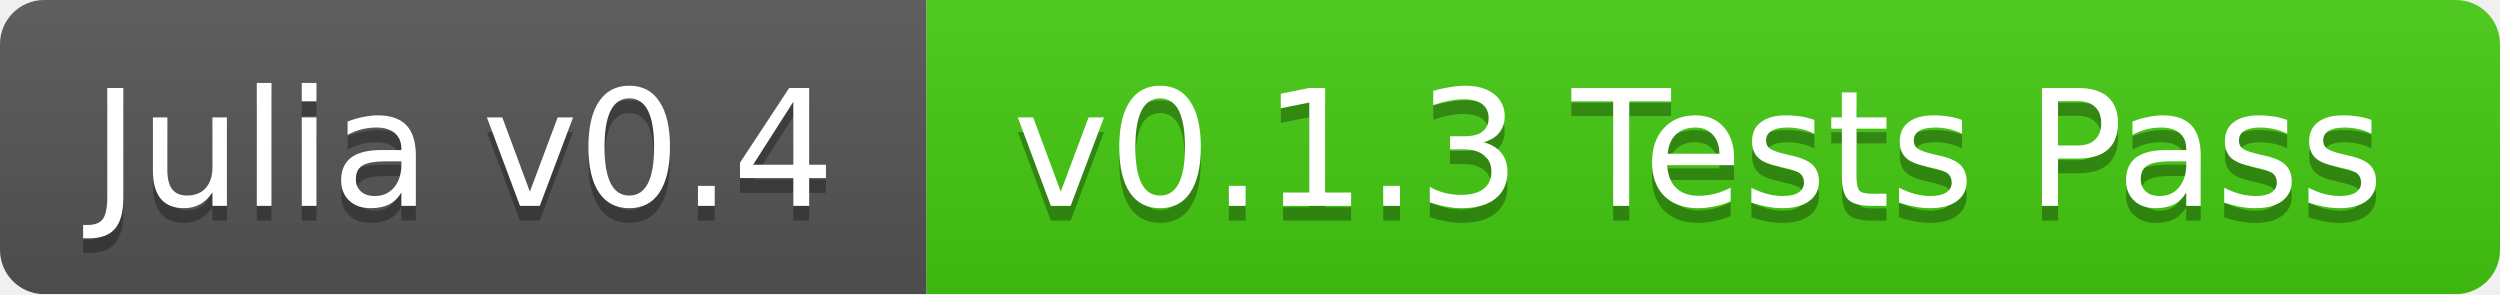
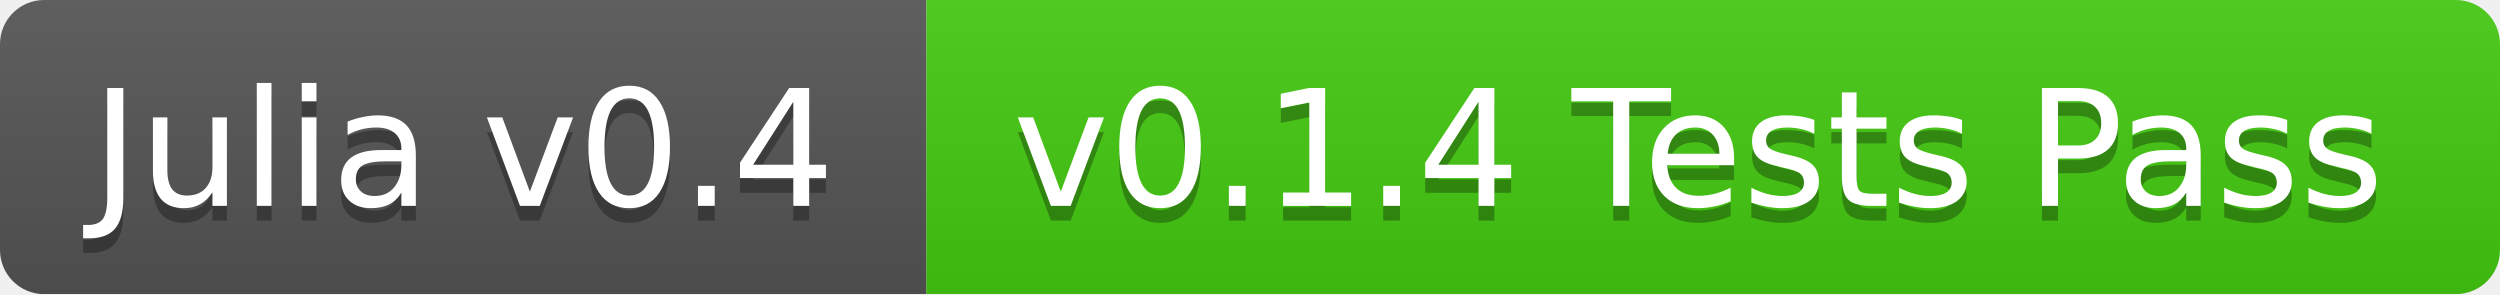
<svg xmlns="http://www.w3.org/2000/svg" width="170" height="20">
  <linearGradient id="b" x2="0" y2="100%">
    <stop offset="0" stop-color="#bbb" stop-opacity=".1" />
    <stop offset="1" stop-opacity=".1" />
  </linearGradient>
  <mask id="a">
    <rect width="170" height="20" rx="3" fill="#fff" />
  </mask>
  <g mask="url(#a)">
    <path fill="#555" d="M0 0h63v20H0z" />
    <path fill="#4c1" d="M63 0h107v20H63z" />
    <path fill="url(#b)" d="M0 0h170v20H0z" />
  </g>
  <g fill="#fff" text-anchor="middle" font-family="DejaVu Sans,Verdana,Geneva,sans-serif" font-size="11">
    <text x="31.5" y="15" fill="#010101" fill-opacity=".3">Julia v0.4</text>
    <text x="31.5" y="14">Julia v0.4</text>
-     <text x="115.5" y="15" fill="#010101" fill-opacity=".3">v0.1.3 Tests Pass</text>
-     <text x="115.5" y="14">v0.1.3 Tests Pass</text>
+     <text x="115.5" y="15" fill="#010101" fill-opacity=".3">v0.1.4 Tests Pass</text>
+     <text x="115.5" y="14">v0.1.4 Tests Pass</text>
  </g>
</svg>
